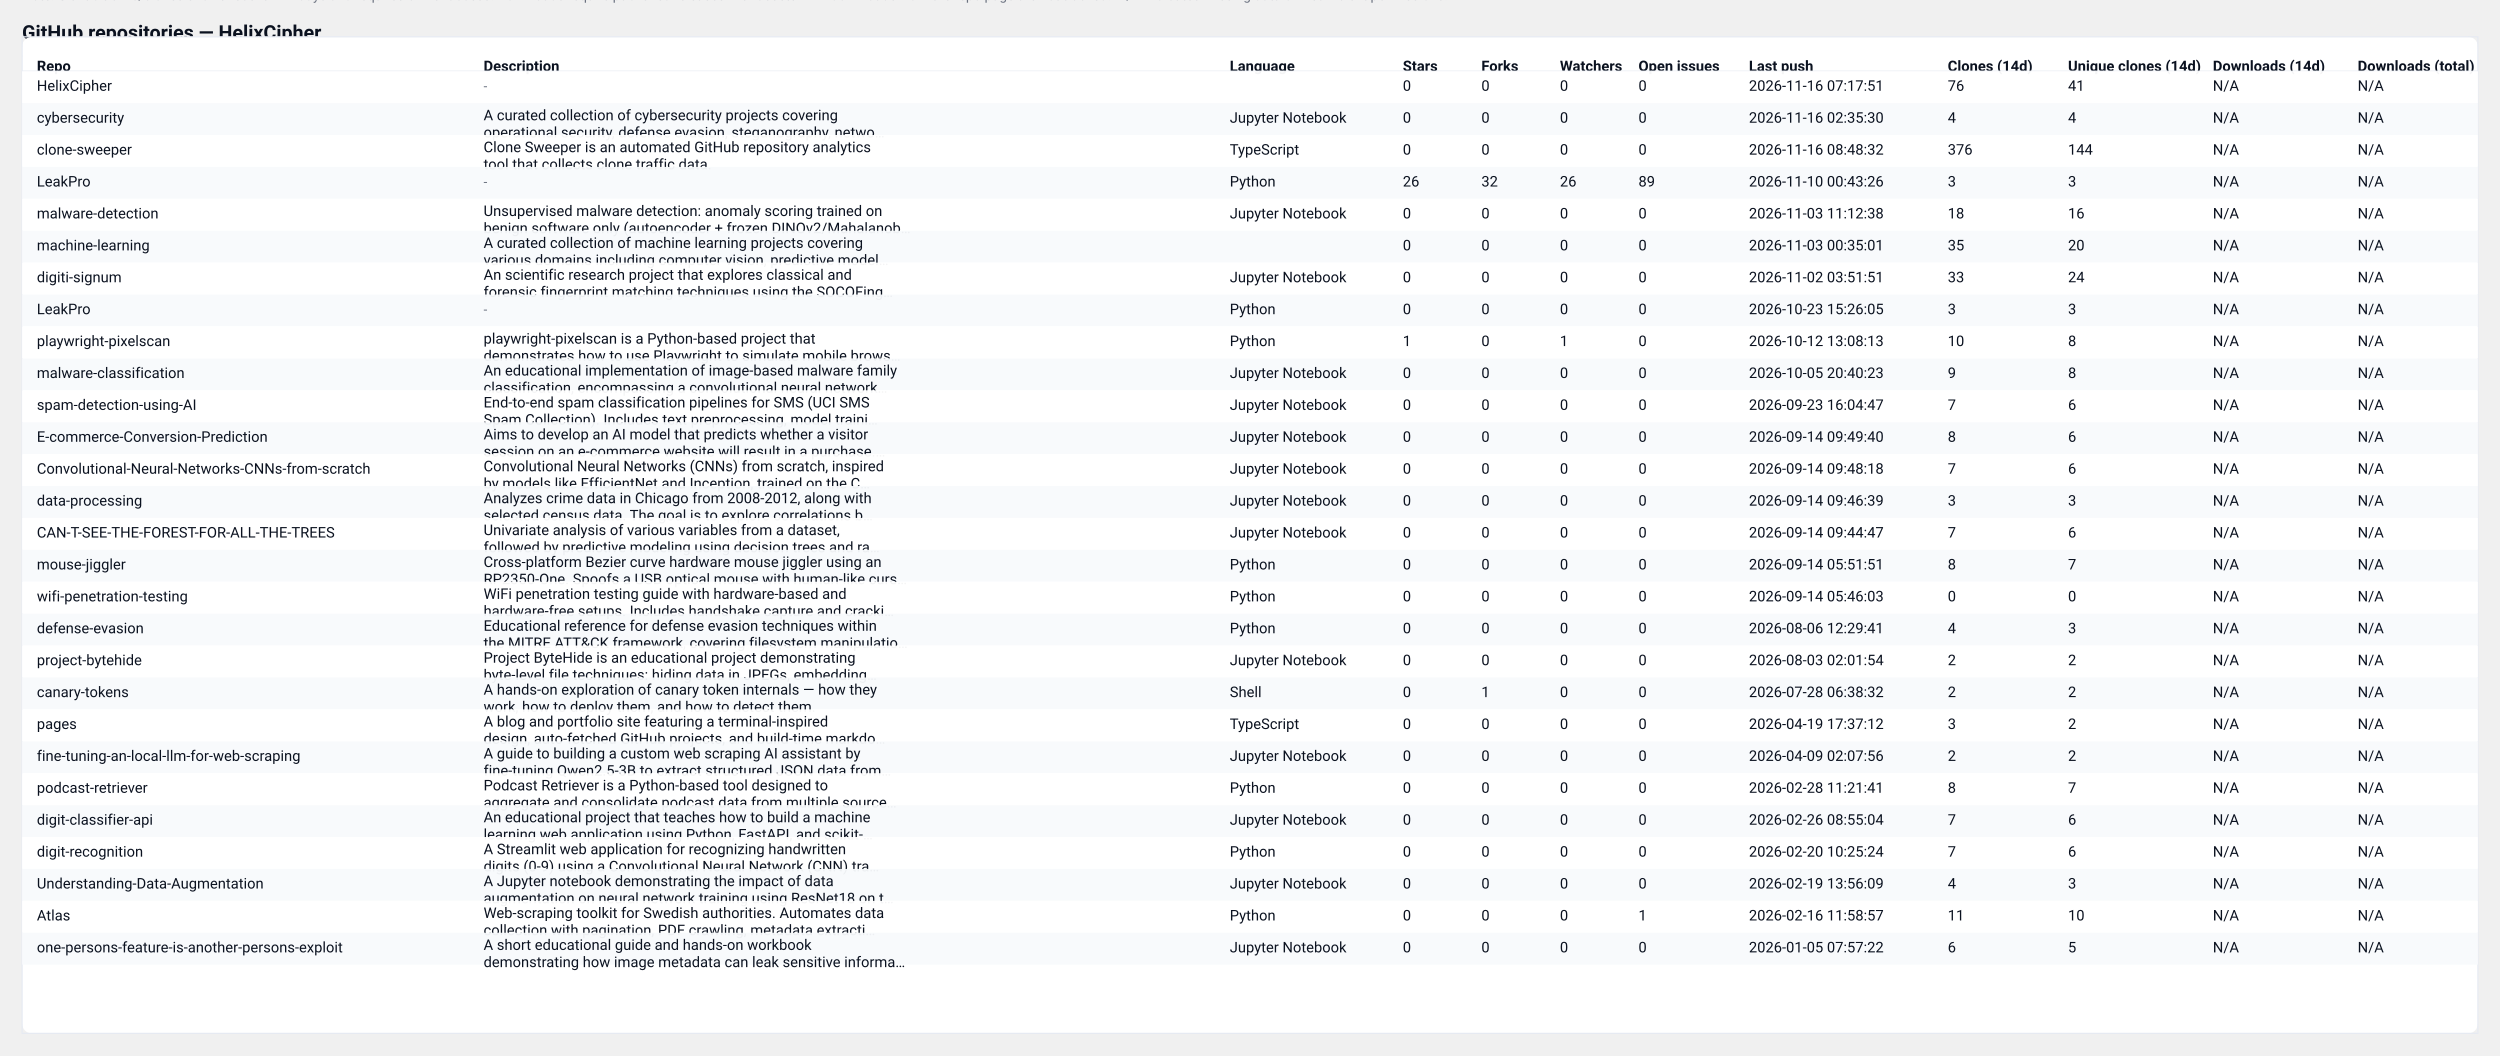
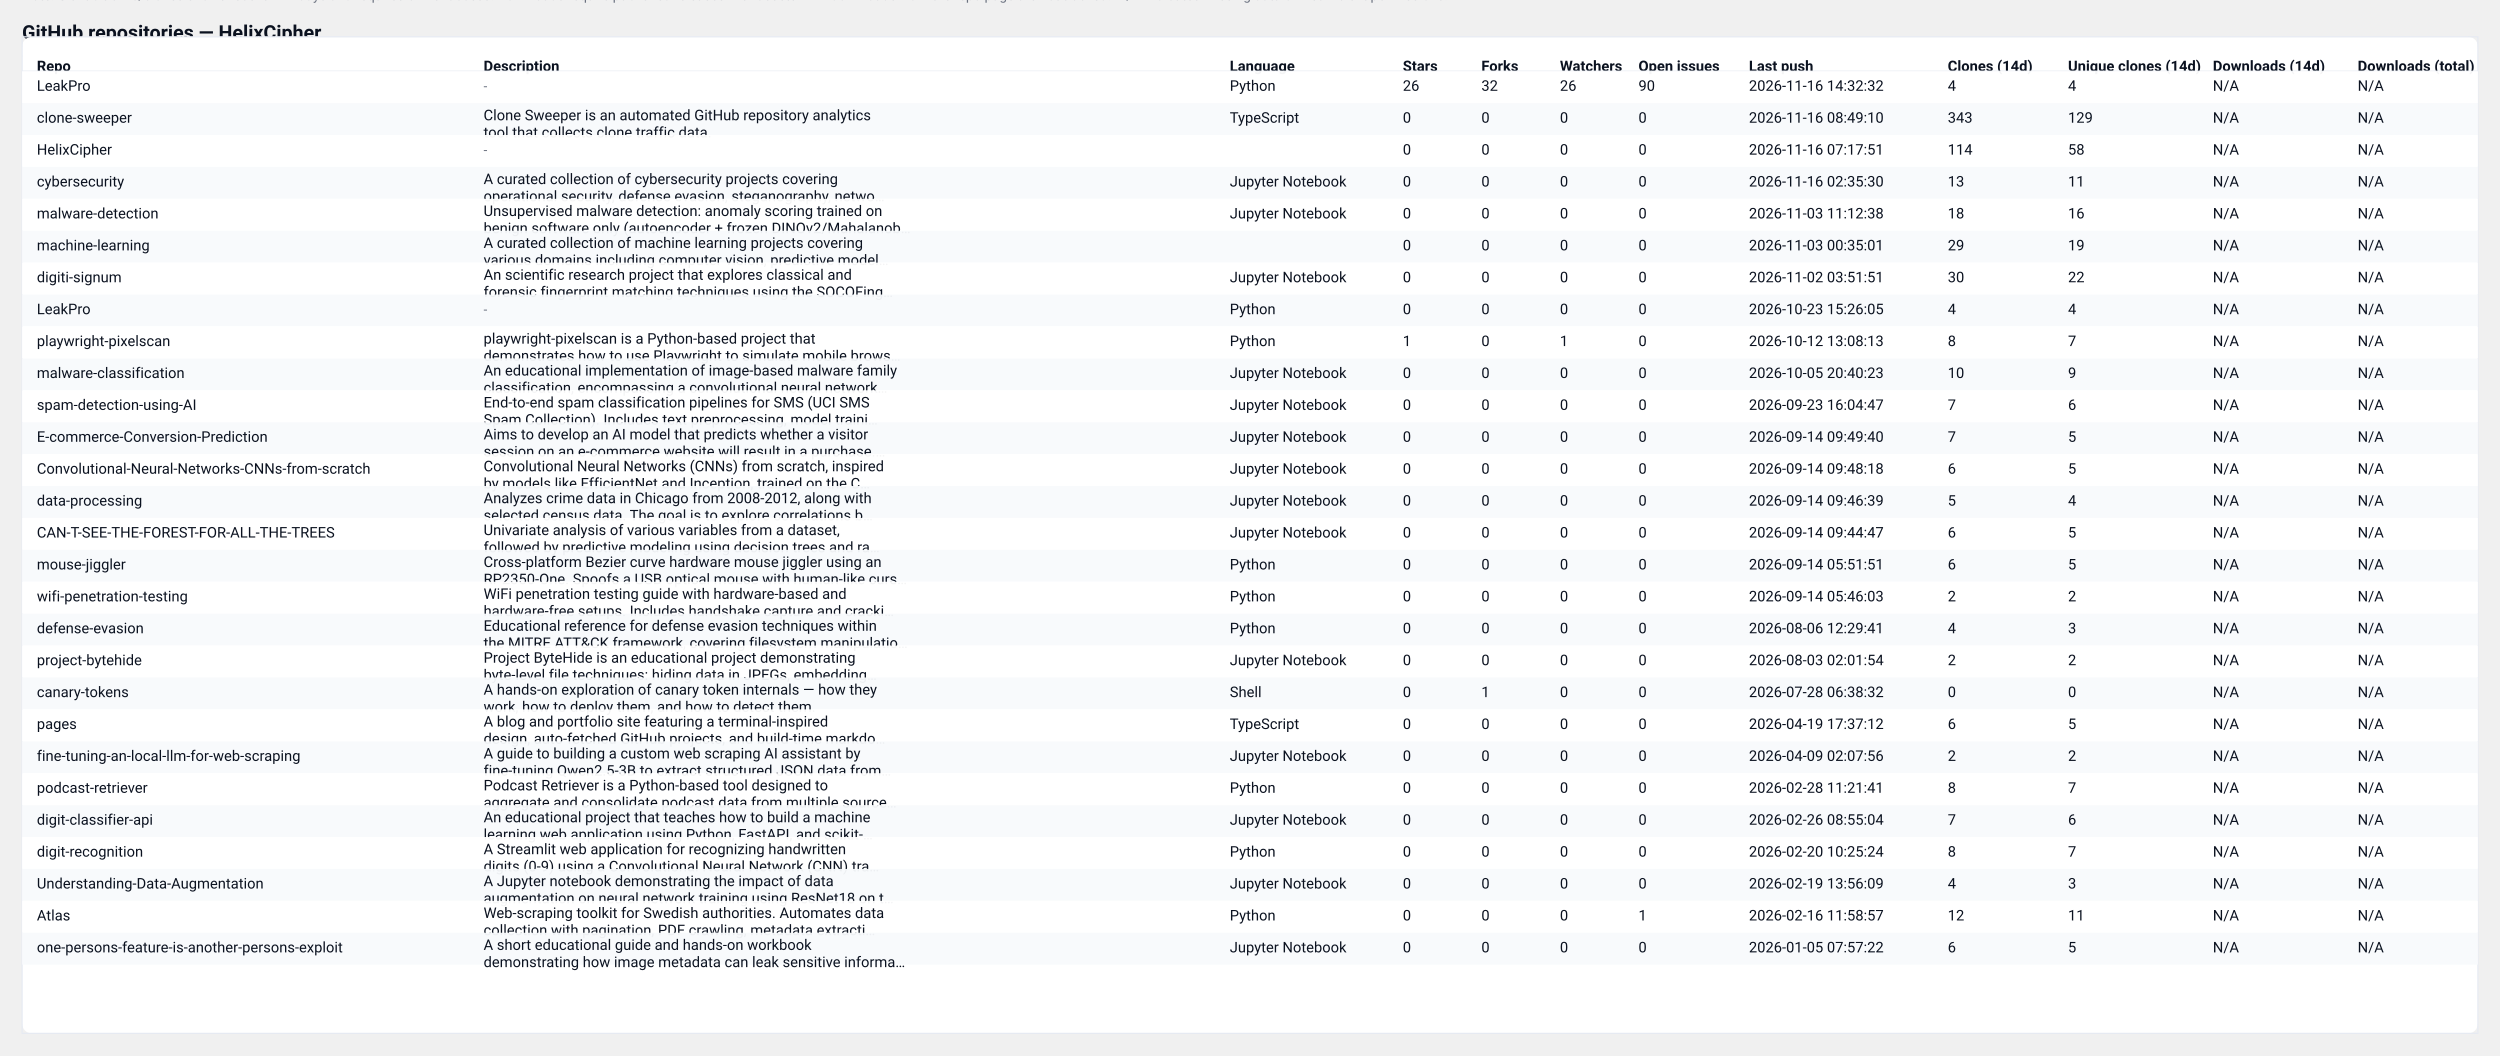
<svg xmlns="http://www.w3.org/2000/svg" width="2037" height="860" viewBox="0 0 2037 860" role="img" aria-label="GitHub repository clones table">
  <style>
  .card { font-family: "Segoe UI", Roboto, "Helvetica Neue", Arial, sans-serif; }
  .title { font-weight:700; font-size:16px; fill: #0b1220; }
  .meta  { font-size:12px; fill:#374151; opacity:0.9; }
  .th    { font-size:12px; font-weight:700; fill:#0b1220; }
  .td    { font-size:12px; fill:#0b1220; }
  .muted { font-size:11px; fill:#6b7280; }
  .row-even { fill: #ffffff; }
  .row-odd  { fill: #f8fafc; }
  .table-border { stroke: #e6eaf2; stroke-width: 1; fill: none; }
  @media (prefers-color-scheme: dark) {
    .title, .meta, .th, .td, .muted { fill: #ffffff; }
    .row-even { fill: #0b1220; }
    .row-odd  { fill: #071026; }
    .table-border { stroke: #0f172a; }
  }
</style>
  <text x="18" y="32" class="title card">GitHub repositories — HelixCipher</text>
-   <text x="18" y="50" class="meta card">Generated: 2026-11-16T08:49:07.623940Z · Mode: Public repos only · Repos: 28 · Clones: 663 · Downloads: 0</text>
+   <text x="18" y="50" class="meta card">Generated: 2026-11-17T09:55:57.078869Z · Mode: Public repos only · Repos: 28 · Clones: 671 · Downloads: 0</text>
  <rect x="18" y="30" width="2001" height="812" rx="8" class="row-even" />
  <rect x="18" y="30" width="2001" height="812" class="table-border" />
  <text x="30" y="58" class="th card">Repo</text>
  <text x="394" y="58" class="th card">Description</text>
  <text x="1002" y="58" class="th card">Language</text>
  <text x="1143" y="58" class="th card">Stars</text>
  <text x="1207" y="58" class="th card">Forks</text>
  <text x="1271" y="58" class="th card">Watchers</text>
  <text x="1335" y="58" class="th card">Open issues</text>
  <text x="1425" y="58" class="th card">Last push</text>
  <text x="1587" y="58" class="th card">Clones (14d)</text>
  <text x="1685" y="58" class="th card">Unique clones (14d)</text>
  <text x="1803" y="58" class="th card">Downloads (14d)</text>
  <text x="1921" y="58" class="th card">Downloads (total)</text>
  <line x1="18" y1="58" x2="2019" y2="58" stroke="#e6eaf2" />
  <rect x="18" y="58" width="2001" height="26" class="row-even" opacity="0.95" />
-   <text x="30" y="74" class="td card">HelixCipher</text>
+   <text x="30" y="74" class="td card">LeakPro</text>
  <text x="394" y="74" class="muted card">-</text>
-   <text x="1002" y="74" class="td card" />
-   <text x="1143" y="74" class="td card">0</text>
-   <text x="1207" y="74" class="td card">0</text>
-   <text x="1271" y="74" class="td card">0</text>
-   <text x="1335" y="74" class="td card">0</text>
-   <text x="1425" y="74" class="td card">2026-11-16 07:17:51</text>
-   <text x="1587" y="74" class="td card">76</text>
-   <text x="1685" y="74" class="td card">41</text>
+   <text x="1002" y="74" class="td card">Python</text>
+   <text x="1143" y="74" class="td card">26</text>
+   <text x="1207" y="74" class="td card">32</text>
+   <text x="1271" y="74" class="td card">26</text>
+   <text x="1335" y="74" class="td card">90</text>
+   <text x="1425" y="74" class="td card">2026-11-16 14:32:32</text>
+   <text x="1587" y="74" class="td card">4</text>
+   <text x="1685" y="74" class="td card">4</text>
  <text x="1803" y="74" class="td card">N/A</text>
  <text x="1921" y="74" class="td card">N/A</text>
  <rect x="18" y="84" width="2001" height="26" class="row-odd" opacity="0.95" />
-   <text x="30" y="100" class="td card">cybersecurity</text>
-   <text x="394" y="98" class="td card">A curated collection of cybersecurity projects covering</text>
-   <text x="394" y="112" class="td card">operational security, defense evasion, steganography, netwo…</text>
-   <text x="1002" y="100" class="td card">Jupyter Notebook</text>
+   <text x="30" y="100" class="td card">clone-sweeper</text>
+   <text x="394" y="98" class="td card">Clone Sweeper is an automated GitHub repository analytics</text>
+   <text x="394" y="112" class="td card">tool that collects clone traffic data.</text>
+   <text x="1002" y="100" class="td card">TypeScript</text>
  <text x="1143" y="100" class="td card">0</text>
  <text x="1207" y="100" class="td card">0</text>
  <text x="1271" y="100" class="td card">0</text>
  <text x="1335" y="100" class="td card">0</text>
-   <text x="1425" y="100" class="td card">2026-11-16 02:35:30</text>
-   <text x="1587" y="100" class="td card">4</text>
-   <text x="1685" y="100" class="td card">4</text>
+   <text x="1425" y="100" class="td card">2026-11-16 08:49:10</text>
+   <text x="1587" y="100" class="td card">343</text>
+   <text x="1685" y="100" class="td card">129</text>
  <text x="1803" y="100" class="td card">N/A</text>
  <text x="1921" y="100" class="td card">N/A</text>
  <rect x="18" y="110" width="2001" height="26" class="row-even" opacity="0.95" />
-   <text x="30" y="126" class="td card">clone-sweeper</text>
-   <text x="394" y="124" class="td card">Clone Sweeper is an automated GitHub repository analytics</text>
-   <text x="394" y="138" class="td card">tool that collects clone traffic data.</text>
-   <text x="1002" y="126" class="td card">TypeScript</text>
+   <text x="30" y="126" class="td card">HelixCipher</text>
+   <text x="394" y="126" class="muted card">-</text>
+   <text x="1002" y="126" class="td card" />
  <text x="1143" y="126" class="td card">0</text>
  <text x="1207" y="126" class="td card">0</text>
  <text x="1271" y="126" class="td card">0</text>
  <text x="1335" y="126" class="td card">0</text>
-   <text x="1425" y="126" class="td card">2026-11-16 08:48:32</text>
-   <text x="1587" y="126" class="td card">376</text>
-   <text x="1685" y="126" class="td card">144</text>
+   <text x="1425" y="126" class="td card">2026-11-16 07:17:51</text>
+   <text x="1587" y="126" class="td card">114</text>
+   <text x="1685" y="126" class="td card">58</text>
  <text x="1803" y="126" class="td card">N/A</text>
  <text x="1921" y="126" class="td card">N/A</text>
  <rect x="18" y="136" width="2001" height="26" class="row-odd" opacity="0.95" />
-   <text x="30" y="152" class="td card">LeakPro</text>
-   <text x="394" y="152" class="muted card">-</text>
-   <text x="1002" y="152" class="td card">Python</text>
-   <text x="1143" y="152" class="td card">26</text>
-   <text x="1207" y="152" class="td card">32</text>
-   <text x="1271" y="152" class="td card">26</text>
-   <text x="1335" y="152" class="td card">89</text>
-   <text x="1425" y="152" class="td card">2026-11-10 00:43:26</text>
-   <text x="1587" y="152" class="td card">3</text>
-   <text x="1685" y="152" class="td card">3</text>
+   <text x="30" y="152" class="td card">cybersecurity</text>
+   <text x="394" y="150" class="td card">A curated collection of cybersecurity projects covering</text>
+   <text x="394" y="164" class="td card">operational security, defense evasion, steganography, netwo…</text>
+   <text x="1002" y="152" class="td card">Jupyter Notebook</text>
+   <text x="1143" y="152" class="td card">0</text>
+   <text x="1207" y="152" class="td card">0</text>
+   <text x="1271" y="152" class="td card">0</text>
+   <text x="1335" y="152" class="td card">0</text>
+   <text x="1425" y="152" class="td card">2026-11-16 02:35:30</text>
+   <text x="1587" y="152" class="td card">13</text>
+   <text x="1685" y="152" class="td card">11</text>
  <text x="1803" y="152" class="td card">N/A</text>
  <text x="1921" y="152" class="td card">N/A</text>
  <rect x="18" y="162" width="2001" height="26" class="row-even" opacity="0.95" />
  <text x="30" y="178" class="td card">malware-detection</text>
  <text x="394" y="176" class="td card">Unsupervised malware detection: anomaly scoring trained on</text>
  <text x="394" y="190" class="td card">benign software only (autoencoder + frozen DINOv2/Mahalanob…</text>
  <text x="1002" y="178" class="td card">Jupyter Notebook</text>
  <text x="1143" y="178" class="td card">0</text>
  <text x="1207" y="178" class="td card">0</text>
  <text x="1271" y="178" class="td card">0</text>
  <text x="1335" y="178" class="td card">0</text>
  <text x="1425" y="178" class="td card">2026-11-03 11:12:38</text>
  <text x="1587" y="178" class="td card">18</text>
  <text x="1685" y="178" class="td card">16</text>
  <text x="1803" y="178" class="td card">N/A</text>
  <text x="1921" y="178" class="td card">N/A</text>
  <rect x="18" y="188" width="2001" height="26" class="row-odd" opacity="0.95" />
  <text x="30" y="204" class="td card">machine-learning</text>
  <text x="394" y="202" class="td card">A curated collection of machine learning projects covering</text>
  <text x="394" y="216" class="td card">various domains including computer vision, predictive model…</text>
  <text x="1002" y="204" class="td card" />
  <text x="1143" y="204" class="td card">0</text>
  <text x="1207" y="204" class="td card">0</text>
  <text x="1271" y="204" class="td card">0</text>
  <text x="1335" y="204" class="td card">0</text>
  <text x="1425" y="204" class="td card">2026-11-03 00:35:01</text>
-   <text x="1587" y="204" class="td card">35</text>
-   <text x="1685" y="204" class="td card">20</text>
+   <text x="1587" y="204" class="td card">29</text>
+   <text x="1685" y="204" class="td card">19</text>
  <text x="1803" y="204" class="td card">N/A</text>
  <text x="1921" y="204" class="td card">N/A</text>
  <rect x="18" y="214" width="2001" height="26" class="row-even" opacity="0.95" />
  <text x="30" y="230" class="td card">digiti-signum</text>
  <text x="394" y="228" class="td card">An scientific research project that explores classical and</text>
  <text x="394" y="242" class="td card">forensic fingerprint matching techniques using the SOCOFing…</text>
  <text x="1002" y="230" class="td card">Jupyter Notebook</text>
  <text x="1143" y="230" class="td card">0</text>
  <text x="1207" y="230" class="td card">0</text>
  <text x="1271" y="230" class="td card">0</text>
  <text x="1335" y="230" class="td card">0</text>
  <text x="1425" y="230" class="td card">2026-11-02 03:51:51</text>
-   <text x="1587" y="230" class="td card">33</text>
-   <text x="1685" y="230" class="td card">24</text>
+   <text x="1587" y="230" class="td card">30</text>
+   <text x="1685" y="230" class="td card">22</text>
  <text x="1803" y="230" class="td card">N/A</text>
  <text x="1921" y="230" class="td card">N/A</text>
  <rect x="18" y="240" width="2001" height="26" class="row-odd" opacity="0.95" />
  <text x="30" y="256" class="td card">LeakPro</text>
  <text x="394" y="256" class="muted card">-</text>
  <text x="1002" y="256" class="td card">Python</text>
  <text x="1143" y="256" class="td card">0</text>
  <text x="1207" y="256" class="td card">0</text>
  <text x="1271" y="256" class="td card">0</text>
  <text x="1335" y="256" class="td card">0</text>
  <text x="1425" y="256" class="td card">2026-10-23 15:26:05</text>
-   <text x="1587" y="256" class="td card">3</text>
-   <text x="1685" y="256" class="td card">3</text>
+   <text x="1587" y="256" class="td card">4</text>
+   <text x="1685" y="256" class="td card">4</text>
  <text x="1803" y="256" class="td card">N/A</text>
  <text x="1921" y="256" class="td card">N/A</text>
  <rect x="18" y="266" width="2001" height="26" class="row-even" opacity="0.95" />
  <text x="30" y="282" class="td card">playwright-pixelscan</text>
  <text x="394" y="280" class="td card">playwright-pixelscan is a Python-based project that</text>
  <text x="394" y="294" class="td card">demonstrates how to use Playwright to simulate mobile brows…</text>
  <text x="1002" y="282" class="td card">Python</text>
  <text x="1143" y="282" class="td card">1</text>
  <text x="1207" y="282" class="td card">0</text>
  <text x="1271" y="282" class="td card">1</text>
  <text x="1335" y="282" class="td card">0</text>
  <text x="1425" y="282" class="td card">2026-10-12 13:08:13</text>
-   <text x="1587" y="282" class="td card">10</text>
-   <text x="1685" y="282" class="td card">8</text>
+   <text x="1587" y="282" class="td card">8</text>
+   <text x="1685" y="282" class="td card">7</text>
  <text x="1803" y="282" class="td card">N/A</text>
  <text x="1921" y="282" class="td card">N/A</text>
  <rect x="18" y="292" width="2001" height="26" class="row-odd" opacity="0.95" />
  <text x="30" y="308" class="td card">malware-classification</text>
  <text x="394" y="306" class="td card">An educational implementation of image-based malware family</text>
  <text x="394" y="320" class="td card">classification, encompassing a convolutional neural network…</text>
  <text x="1002" y="308" class="td card">Jupyter Notebook</text>
  <text x="1143" y="308" class="td card">0</text>
  <text x="1207" y="308" class="td card">0</text>
  <text x="1271" y="308" class="td card">0</text>
  <text x="1335" y="308" class="td card">0</text>
  <text x="1425" y="308" class="td card">2026-10-05 20:40:23</text>
-   <text x="1587" y="308" class="td card">9</text>
-   <text x="1685" y="308" class="td card">8</text>
+   <text x="1587" y="308" class="td card">10</text>
+   <text x="1685" y="308" class="td card">9</text>
  <text x="1803" y="308" class="td card">N/A</text>
  <text x="1921" y="308" class="td card">N/A</text>
  <rect x="18" y="318" width="2001" height="26" class="row-even" opacity="0.95" />
  <text x="30" y="334" class="td card">spam-detection-using-AI</text>
  <text x="394" y="332" class="td card">End-to-end spam classification pipelines for SMS (UCI SMS</text>
  <text x="394" y="346" class="td card">Spam Collection). Includes text preprocessing, model traini…</text>
  <text x="1002" y="334" class="td card">Jupyter Notebook</text>
  <text x="1143" y="334" class="td card">0</text>
  <text x="1207" y="334" class="td card">0</text>
  <text x="1271" y="334" class="td card">0</text>
  <text x="1335" y="334" class="td card">0</text>
  <text x="1425" y="334" class="td card">2026-09-23 16:04:47</text>
  <text x="1587" y="334" class="td card">7</text>
  <text x="1685" y="334" class="td card">6</text>
  <text x="1803" y="334" class="td card">N/A</text>
  <text x="1921" y="334" class="td card">N/A</text>
  <rect x="18" y="344" width="2001" height="26" class="row-odd" opacity="0.95" />
  <text x="30" y="360" class="td card">E-commerce-Conversion-Prediction</text>
  <text x="394" y="358" class="td card">Aims to develop an AI model that predicts whether a visitor</text>
  <text x="394" y="372" class="td card">session on an e-commerce website will result in a purchase.…</text>
  <text x="1002" y="360" class="td card">Jupyter Notebook</text>
  <text x="1143" y="360" class="td card">0</text>
  <text x="1207" y="360" class="td card">0</text>
  <text x="1271" y="360" class="td card">0</text>
  <text x="1335" y="360" class="td card">0</text>
  <text x="1425" y="360" class="td card">2026-09-14 09:49:40</text>
-   <text x="1587" y="360" class="td card">8</text>
-   <text x="1685" y="360" class="td card">6</text>
+   <text x="1587" y="360" class="td card">7</text>
+   <text x="1685" y="360" class="td card">5</text>
  <text x="1803" y="360" class="td card">N/A</text>
  <text x="1921" y="360" class="td card">N/A</text>
  <rect x="18" y="370" width="2001" height="26" class="row-even" opacity="0.95" />
  <text x="30" y="386" class="td card">Convolutional-Neural-Networks-CNNs-from-scratch</text>
  <text x="394" y="384" class="td card">Convolutional Neural Networks (CNNs) from scratch, inspired</text>
  <text x="394" y="398" class="td card">by models like EfficientNet and Inception, trained on the C…</text>
  <text x="1002" y="386" class="td card">Jupyter Notebook</text>
  <text x="1143" y="386" class="td card">0</text>
  <text x="1207" y="386" class="td card">0</text>
  <text x="1271" y="386" class="td card">0</text>
  <text x="1335" y="386" class="td card">0</text>
  <text x="1425" y="386" class="td card">2026-09-14 09:48:18</text>
-   <text x="1587" y="386" class="td card">7</text>
-   <text x="1685" y="386" class="td card">6</text>
+   <text x="1587" y="386" class="td card">6</text>
+   <text x="1685" y="386" class="td card">5</text>
  <text x="1803" y="386" class="td card">N/A</text>
  <text x="1921" y="386" class="td card">N/A</text>
  <rect x="18" y="396" width="2001" height="26" class="row-odd" opacity="0.95" />
  <text x="30" y="412" class="td card">data-processing</text>
  <text x="394" y="410" class="td card">Analyzes crime data in Chicago from 2008-2012, along with</text>
  <text x="394" y="424" class="td card">selected census data. The goal is to explore correlations b…</text>
  <text x="1002" y="412" class="td card">Jupyter Notebook</text>
  <text x="1143" y="412" class="td card">0</text>
  <text x="1207" y="412" class="td card">0</text>
  <text x="1271" y="412" class="td card">0</text>
  <text x="1335" y="412" class="td card">0</text>
  <text x="1425" y="412" class="td card">2026-09-14 09:46:39</text>
-   <text x="1587" y="412" class="td card">3</text>
-   <text x="1685" y="412" class="td card">3</text>
+   <text x="1587" y="412" class="td card">5</text>
+   <text x="1685" y="412" class="td card">4</text>
  <text x="1803" y="412" class="td card">N/A</text>
  <text x="1921" y="412" class="td card">N/A</text>
  <rect x="18" y="422" width="2001" height="26" class="row-even" opacity="0.95" />
  <text x="30" y="438" class="td card">CAN-T-SEE-THE-FOREST-FOR-ALL-THE-TREES</text>
  <text x="394" y="436" class="td card">Univariate analysis of various variables from a dataset,</text>
  <text x="394" y="450" class="td card">followed by predictive modeling using decision trees and ra…</text>
  <text x="1002" y="438" class="td card">Jupyter Notebook</text>
  <text x="1143" y="438" class="td card">0</text>
  <text x="1207" y="438" class="td card">0</text>
  <text x="1271" y="438" class="td card">0</text>
  <text x="1335" y="438" class="td card">0</text>
  <text x="1425" y="438" class="td card">2026-09-14 09:44:47</text>
-   <text x="1587" y="438" class="td card">7</text>
-   <text x="1685" y="438" class="td card">6</text>
+   <text x="1587" y="438" class="td card">6</text>
+   <text x="1685" y="438" class="td card">5</text>
  <text x="1803" y="438" class="td card">N/A</text>
  <text x="1921" y="438" class="td card">N/A</text>
  <rect x="18" y="448" width="2001" height="26" class="row-odd" opacity="0.95" />
  <text x="30" y="464" class="td card">mouse-jiggler</text>
  <text x="394" y="462" class="td card">Cross-platform Bezier curve hardware mouse jiggler using an</text>
  <text x="394" y="476" class="td card">RP2350-One. Spoofs a USB optical mouse with human-like curs…</text>
  <text x="1002" y="464" class="td card">Python</text>
  <text x="1143" y="464" class="td card">0</text>
  <text x="1207" y="464" class="td card">0</text>
  <text x="1271" y="464" class="td card">0</text>
  <text x="1335" y="464" class="td card">0</text>
  <text x="1425" y="464" class="td card">2026-09-14 05:51:51</text>
-   <text x="1587" y="464" class="td card">8</text>
-   <text x="1685" y="464" class="td card">7</text>
+   <text x="1587" y="464" class="td card">6</text>
+   <text x="1685" y="464" class="td card">5</text>
  <text x="1803" y="464" class="td card">N/A</text>
  <text x="1921" y="464" class="td card">N/A</text>
  <rect x="18" y="474" width="2001" height="26" class="row-even" opacity="0.95" />
  <text x="30" y="490" class="td card">wifi-penetration-testing</text>
  <text x="394" y="488" class="td card">WiFi penetration testing guide with hardware-based and</text>
  <text x="394" y="502" class="td card">hardware-free setups. Includes handshake capture and cracki…</text>
  <text x="1002" y="490" class="td card">Python</text>
  <text x="1143" y="490" class="td card">0</text>
  <text x="1207" y="490" class="td card">0</text>
  <text x="1271" y="490" class="td card">0</text>
  <text x="1335" y="490" class="td card">0</text>
  <text x="1425" y="490" class="td card">2026-09-14 05:46:03</text>
-   <text x="1587" y="490" class="td card">0</text>
-   <text x="1685" y="490" class="td card">0</text>
+   <text x="1587" y="490" class="td card">2</text>
+   <text x="1685" y="490" class="td card">2</text>
  <text x="1803" y="490" class="td card">N/A</text>
  <text x="1921" y="490" class="td card">N/A</text>
  <rect x="18" y="500" width="2001" height="26" class="row-odd" opacity="0.95" />
  <text x="30" y="516" class="td card">defense-evasion</text>
  <text x="394" y="514" class="td card">Educational reference for defense evasion techniques within</text>
  <text x="394" y="528" class="td card">the MITRE ATT&amp;CK framework, covering filesystem manipulatio…</text>
  <text x="1002" y="516" class="td card">Python</text>
  <text x="1143" y="516" class="td card">0</text>
  <text x="1207" y="516" class="td card">0</text>
  <text x="1271" y="516" class="td card">0</text>
  <text x="1335" y="516" class="td card">0</text>
  <text x="1425" y="516" class="td card">2026-08-06 12:29:41</text>
  <text x="1587" y="516" class="td card">4</text>
  <text x="1685" y="516" class="td card">3</text>
  <text x="1803" y="516" class="td card">N/A</text>
  <text x="1921" y="516" class="td card">N/A</text>
  <rect x="18" y="526" width="2001" height="26" class="row-even" opacity="0.95" />
  <text x="30" y="542" class="td card">project-bytehide</text>
  <text x="394" y="540" class="td card">Project ByteHide is an educational project demonstrating</text>
  <text x="394" y="554" class="td card">byte-level file techniques: hiding data in JPEGs, embedding…</text>
  <text x="1002" y="542" class="td card">Jupyter Notebook</text>
  <text x="1143" y="542" class="td card">0</text>
  <text x="1207" y="542" class="td card">0</text>
  <text x="1271" y="542" class="td card">0</text>
  <text x="1335" y="542" class="td card">0</text>
  <text x="1425" y="542" class="td card">2026-08-03 02:01:54</text>
  <text x="1587" y="542" class="td card">2</text>
  <text x="1685" y="542" class="td card">2</text>
  <text x="1803" y="542" class="td card">N/A</text>
  <text x="1921" y="542" class="td card">N/A</text>
  <rect x="18" y="552" width="2001" height="26" class="row-odd" opacity="0.95" />
  <text x="30" y="568" class="td card">canary-tokens</text>
  <text x="394" y="566" class="td card">A hands-on exploration of canary token internals — how they</text>
  <text x="394" y="580" class="td card">work, how to deploy them, and how to detect them.</text>
  <text x="1002" y="568" class="td card">Shell</text>
  <text x="1143" y="568" class="td card">0</text>
  <text x="1207" y="568" class="td card">1</text>
  <text x="1271" y="568" class="td card">0</text>
  <text x="1335" y="568" class="td card">0</text>
  <text x="1425" y="568" class="td card">2026-07-28 06:38:32</text>
-   <text x="1587" y="568" class="td card">2</text>
-   <text x="1685" y="568" class="td card">2</text>
+   <text x="1587" y="568" class="td card">0</text>
+   <text x="1685" y="568" class="td card">0</text>
  <text x="1803" y="568" class="td card">N/A</text>
  <text x="1921" y="568" class="td card">N/A</text>
  <rect x="18" y="578" width="2001" height="26" class="row-even" opacity="0.95" />
  <text x="30" y="594" class="td card">pages</text>
  <text x="394" y="592" class="td card">A blog and portfolio site featuring a terminal-inspired</text>
  <text x="394" y="606" class="td card">design, auto-fetched GitHub projects, and build-time markdo…</text>
  <text x="1002" y="594" class="td card">TypeScript</text>
  <text x="1143" y="594" class="td card">0</text>
  <text x="1207" y="594" class="td card">0</text>
  <text x="1271" y="594" class="td card">0</text>
  <text x="1335" y="594" class="td card">0</text>
  <text x="1425" y="594" class="td card">2026-04-19 17:37:12</text>
-   <text x="1587" y="594" class="td card">3</text>
-   <text x="1685" y="594" class="td card">2</text>
+   <text x="1587" y="594" class="td card">6</text>
+   <text x="1685" y="594" class="td card">5</text>
  <text x="1803" y="594" class="td card">N/A</text>
  <text x="1921" y="594" class="td card">N/A</text>
  <rect x="18" y="604" width="2001" height="26" class="row-odd" opacity="0.95" />
  <text x="30" y="620" class="td card">fine-tuning-an-local-llm-for-web-scraping</text>
  <text x="394" y="618" class="td card">A guide to building a custom web scraping AI assistant by</text>
  <text x="394" y="632" class="td card">fine-tuning Qwen2.5-3B to extract structured JSON data from…</text>
  <text x="1002" y="620" class="td card">Jupyter Notebook</text>
  <text x="1143" y="620" class="td card">0</text>
  <text x="1207" y="620" class="td card">0</text>
  <text x="1271" y="620" class="td card">0</text>
  <text x="1335" y="620" class="td card">0</text>
  <text x="1425" y="620" class="td card">2026-04-09 02:07:56</text>
  <text x="1587" y="620" class="td card">2</text>
  <text x="1685" y="620" class="td card">2</text>
  <text x="1803" y="620" class="td card">N/A</text>
  <text x="1921" y="620" class="td card">N/A</text>
  <rect x="18" y="630" width="2001" height="26" class="row-even" opacity="0.95" />
  <text x="30" y="646" class="td card">podcast-retriever</text>
  <text x="394" y="644" class="td card">Podcast Retriever is a Python-based tool designed to</text>
  <text x="394" y="658" class="td card">aggregate and consolidate podcast data from multiple source…</text>
  <text x="1002" y="646" class="td card">Python</text>
  <text x="1143" y="646" class="td card">0</text>
  <text x="1207" y="646" class="td card">0</text>
  <text x="1271" y="646" class="td card">0</text>
  <text x="1335" y="646" class="td card">0</text>
  <text x="1425" y="646" class="td card">2026-02-28 11:21:41</text>
  <text x="1587" y="646" class="td card">8</text>
  <text x="1685" y="646" class="td card">7</text>
  <text x="1803" y="646" class="td card">N/A</text>
  <text x="1921" y="646" class="td card">N/A</text>
  <rect x="18" y="656" width="2001" height="26" class="row-odd" opacity="0.95" />
  <text x="30" y="672" class="td card">digit-classifier-api</text>
  <text x="394" y="670" class="td card">An educational project that teaches how to build a machine</text>
  <text x="394" y="684" class="td card">learning web application using Python, FastAPI, and scikit-…</text>
  <text x="1002" y="672" class="td card">Jupyter Notebook</text>
  <text x="1143" y="672" class="td card">0</text>
  <text x="1207" y="672" class="td card">0</text>
  <text x="1271" y="672" class="td card">0</text>
  <text x="1335" y="672" class="td card">0</text>
  <text x="1425" y="672" class="td card">2026-02-26 08:55:04</text>
  <text x="1587" y="672" class="td card">7</text>
  <text x="1685" y="672" class="td card">6</text>
  <text x="1803" y="672" class="td card">N/A</text>
  <text x="1921" y="672" class="td card">N/A</text>
  <rect x="18" y="682" width="2001" height="26" class="row-even" opacity="0.95" />
  <text x="30" y="698" class="td card">digit-recognition</text>
  <text x="394" y="696" class="td card">A Streamlit web application for recognizing handwritten</text>
  <text x="394" y="710" class="td card">digits (0-9) using a Convolutional Neural Network (CNN) tra…</text>
  <text x="1002" y="698" class="td card">Python</text>
  <text x="1143" y="698" class="td card">0</text>
  <text x="1207" y="698" class="td card">0</text>
  <text x="1271" y="698" class="td card">0</text>
  <text x="1335" y="698" class="td card">0</text>
  <text x="1425" y="698" class="td card">2026-02-20 10:25:24</text>
-   <text x="1587" y="698" class="td card">7</text>
-   <text x="1685" y="698" class="td card">6</text>
+   <text x="1587" y="698" class="td card">8</text>
+   <text x="1685" y="698" class="td card">7</text>
  <text x="1803" y="698" class="td card">N/A</text>
  <text x="1921" y="698" class="td card">N/A</text>
  <rect x="18" y="708" width="2001" height="26" class="row-odd" opacity="0.95" />
  <text x="30" y="724" class="td card">Understanding-Data-Augmentation</text>
  <text x="394" y="722" class="td card">A Jupyter notebook demonstrating the impact of data</text>
  <text x="394" y="736" class="td card">augmentation on neural network training using ResNet18 on t…</text>
  <text x="1002" y="724" class="td card">Jupyter Notebook</text>
  <text x="1143" y="724" class="td card">0</text>
  <text x="1207" y="724" class="td card">0</text>
  <text x="1271" y="724" class="td card">0</text>
  <text x="1335" y="724" class="td card">0</text>
  <text x="1425" y="724" class="td card">2026-02-19 13:56:09</text>
  <text x="1587" y="724" class="td card">4</text>
  <text x="1685" y="724" class="td card">3</text>
  <text x="1803" y="724" class="td card">N/A</text>
  <text x="1921" y="724" class="td card">N/A</text>
  <rect x="18" y="734" width="2001" height="26" class="row-even" opacity="0.95" />
  <text x="30" y="750" class="td card">Atlas</text>
  <text x="394" y="748" class="td card">Web-scraping toolkit for Swedish authorities. Automates data</text>
  <text x="394" y="762" class="td card">collection with pagination, PDF crawling, metadata extracti…</text>
  <text x="1002" y="750" class="td card">Python</text>
  <text x="1143" y="750" class="td card">0</text>
  <text x="1207" y="750" class="td card">0</text>
  <text x="1271" y="750" class="td card">0</text>
  <text x="1335" y="750" class="td card">1</text>
  <text x="1425" y="750" class="td card">2026-02-16 11:58:57</text>
-   <text x="1587" y="750" class="td card">11</text>
-   <text x="1685" y="750" class="td card">10</text>
+   <text x="1587" y="750" class="td card">12</text>
+   <text x="1685" y="750" class="td card">11</text>
  <text x="1803" y="750" class="td card">N/A</text>
  <text x="1921" y="750" class="td card">N/A</text>
  <rect x="18" y="760" width="2001" height="26" class="row-odd" opacity="0.95" />
  <text x="30" y="776" class="td card">one-persons-feature-is-another-persons-exploit</text>
  <text x="394" y="774" class="td card">A short educational guide and hands-on workbook</text>
  <text x="394" y="788" class="td card">demonstrating how image metadata can leak sensitive informa…</text>
  <text x="1002" y="776" class="td card">Jupyter Notebook</text>
  <text x="1143" y="776" class="td card">0</text>
  <text x="1207" y="776" class="td card">0</text>
  <text x="1271" y="776" class="td card">0</text>
  <text x="1335" y="776" class="td card">0</text>
  <text x="1425" y="776" class="td card">2026-01-05 07:57:22</text>
  <text x="1587" y="776" class="td card">6</text>
  <text x="1685" y="776" class="td card">5</text>
  <text x="1803" y="776" class="td card">N/A</text>
  <text x="1921" y="776" class="td card">N/A</text>
  <text x="18" y="" class="muted card">Note: GitHub traffic/clones shows recent ~14 days and requires owner access. Downloads require published releases with assets - ZIP downloads from the repo page are not tracked. 'N/A' indicates missing data or insufficient permissions.</text>
</svg>
